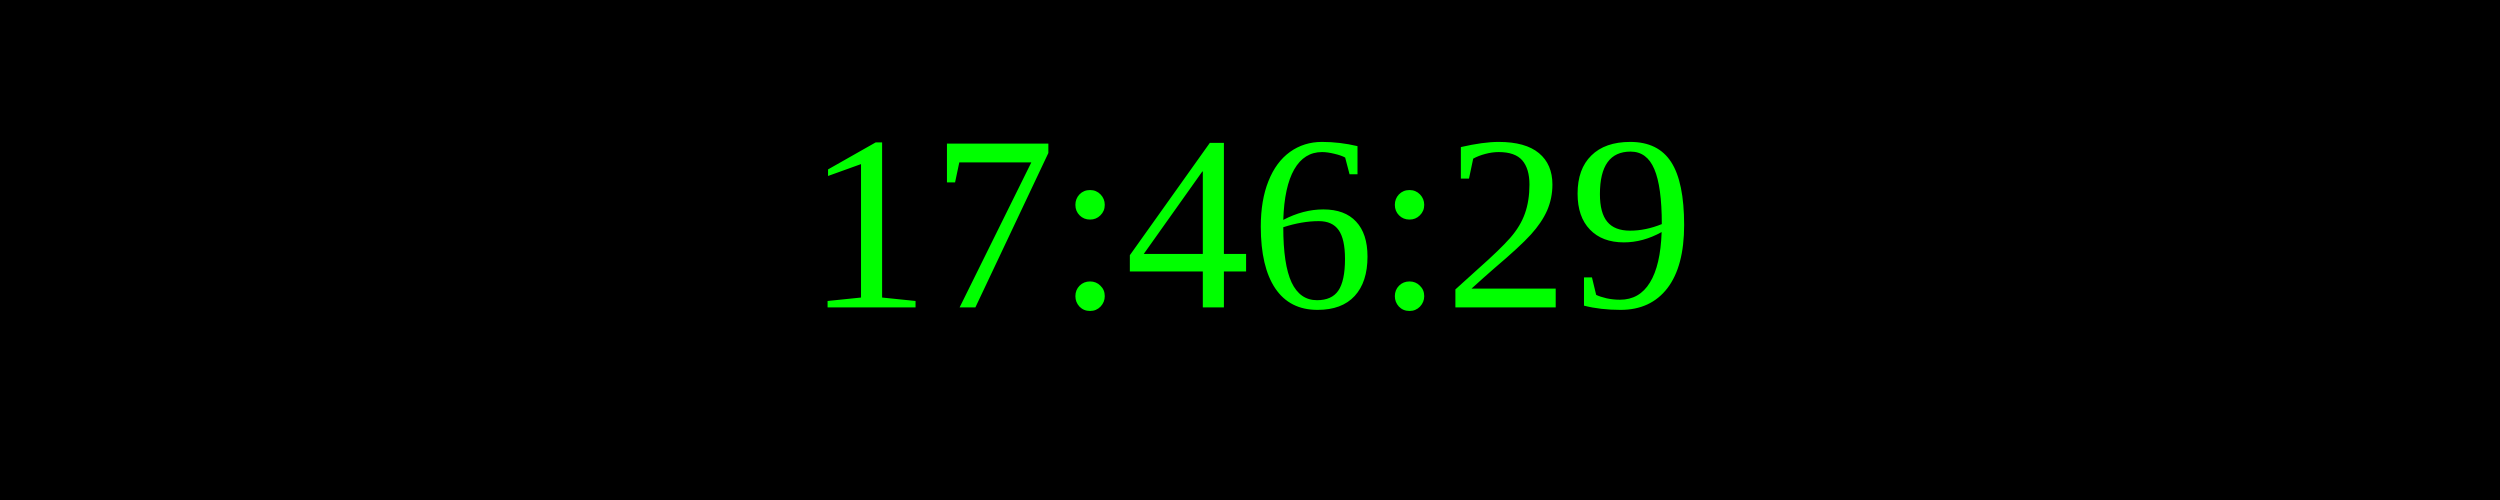
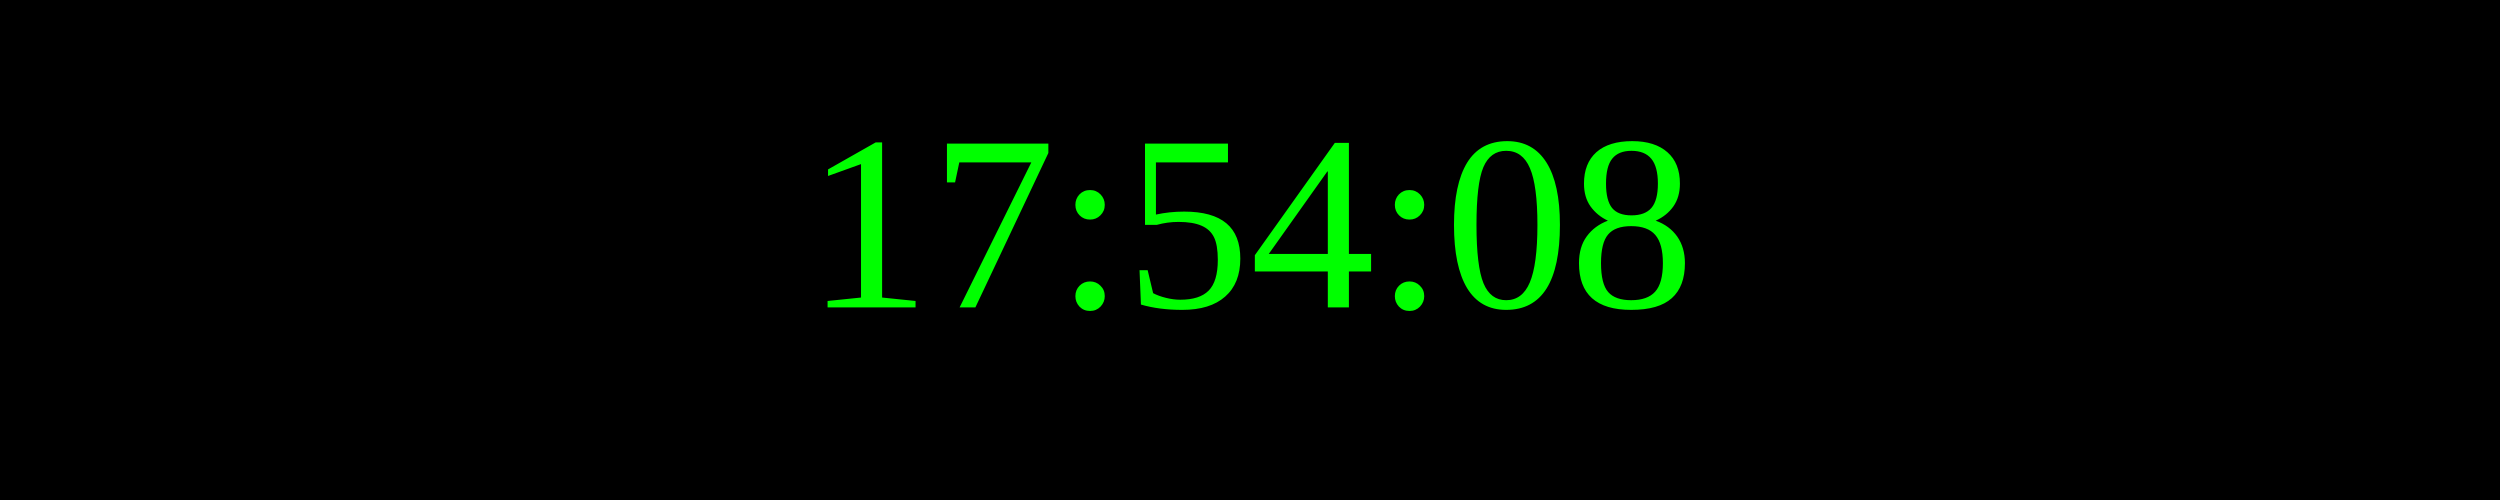
<svg xmlns="http://www.w3.org/2000/svg" width="250" height="50">
  <rect width="100%" height="100%" fill="black" />
  <text x="50%" y="50%" font-size="25" fill="lime" text-anchor="middle" dominant-baseline="middle">
- 17:46:29
+ 17:54:08
</text>
</svg>
